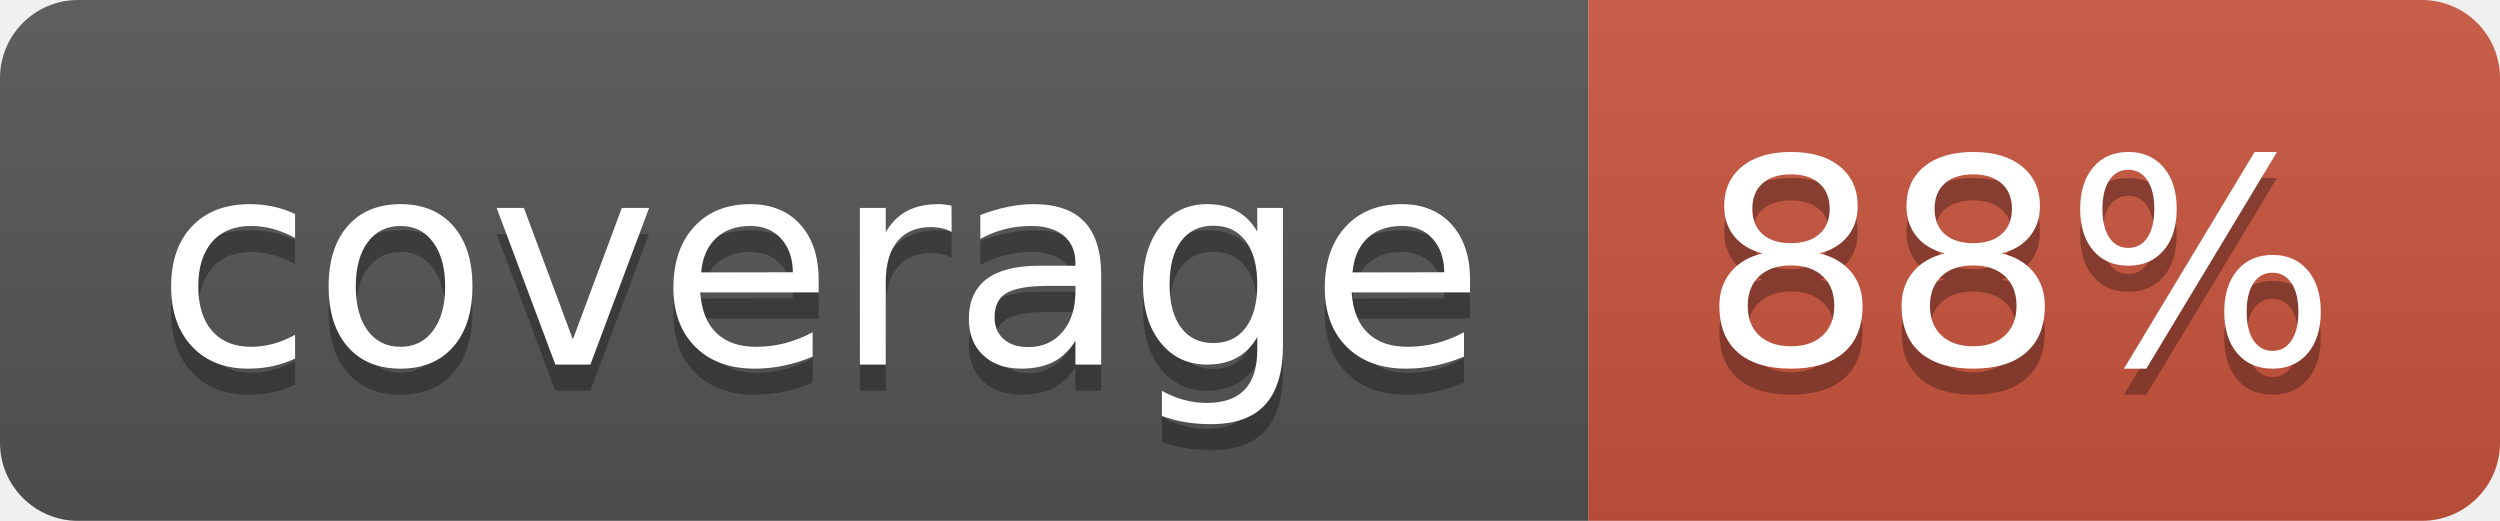
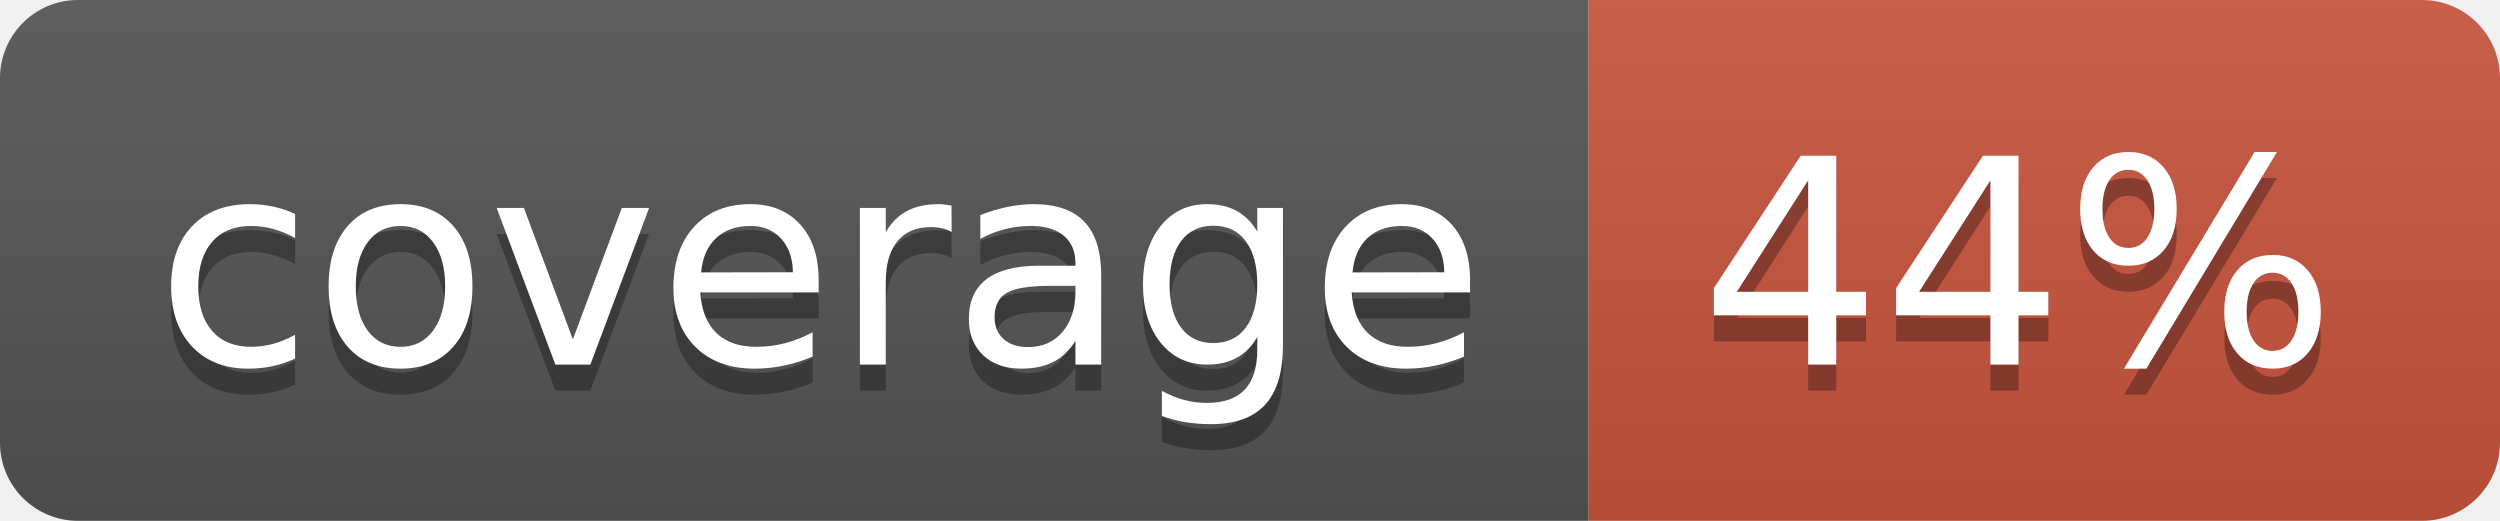
<svg xmlns="http://www.w3.org/2000/svg" width="96" height="20">
  <linearGradient id="b" x2="0" y2="100%">
    <stop offset="0" stop-color="#bbb" stop-opacity=".1" />
    <stop offset="1" stop-opacity=".1" />
  </linearGradient>
  <clipPath id="a">
    <rect width="96" height="20" rx="3" fill="#fff" />
  </clipPath>
  <g clip-path="url(#a)">
    <path fill="#555" d="M0 0h61v20H0z" />
    <path fill="#CA553E" d="M61 0h35v20H61z" />
    <path fill="url(#b)" d="M0 0h96v20H0z" />
  </g>
  <g fill="#fff" text-anchor="middle" font-family="DejaVu Sans,Verdana,Geneva,sans-serif" font-size="110">
    <text x="315" y="150" fill="#010101" fill-opacity=".3" transform="scale(.1)" textLength="510">coverage</text>
    <text x="315" y="140" transform="scale(.1)" textLength="510">coverage</text>
-     <text x="775" y="150" fill="#010101" fill-opacity=".3" transform="scale(.1)" textLength="250">88%</text>
-     <text x="775" y="140" transform="scale(.1)" textLength="250">88%</text>
+     <text x="775" y="150" fill="#010101" fill-opacity=".3" transform="scale(.1)" textLength="250">44%</text>
+     <text x="775" y="140" transform="scale(.1)" textLength="250">44%</text>
  </g>
</svg>
